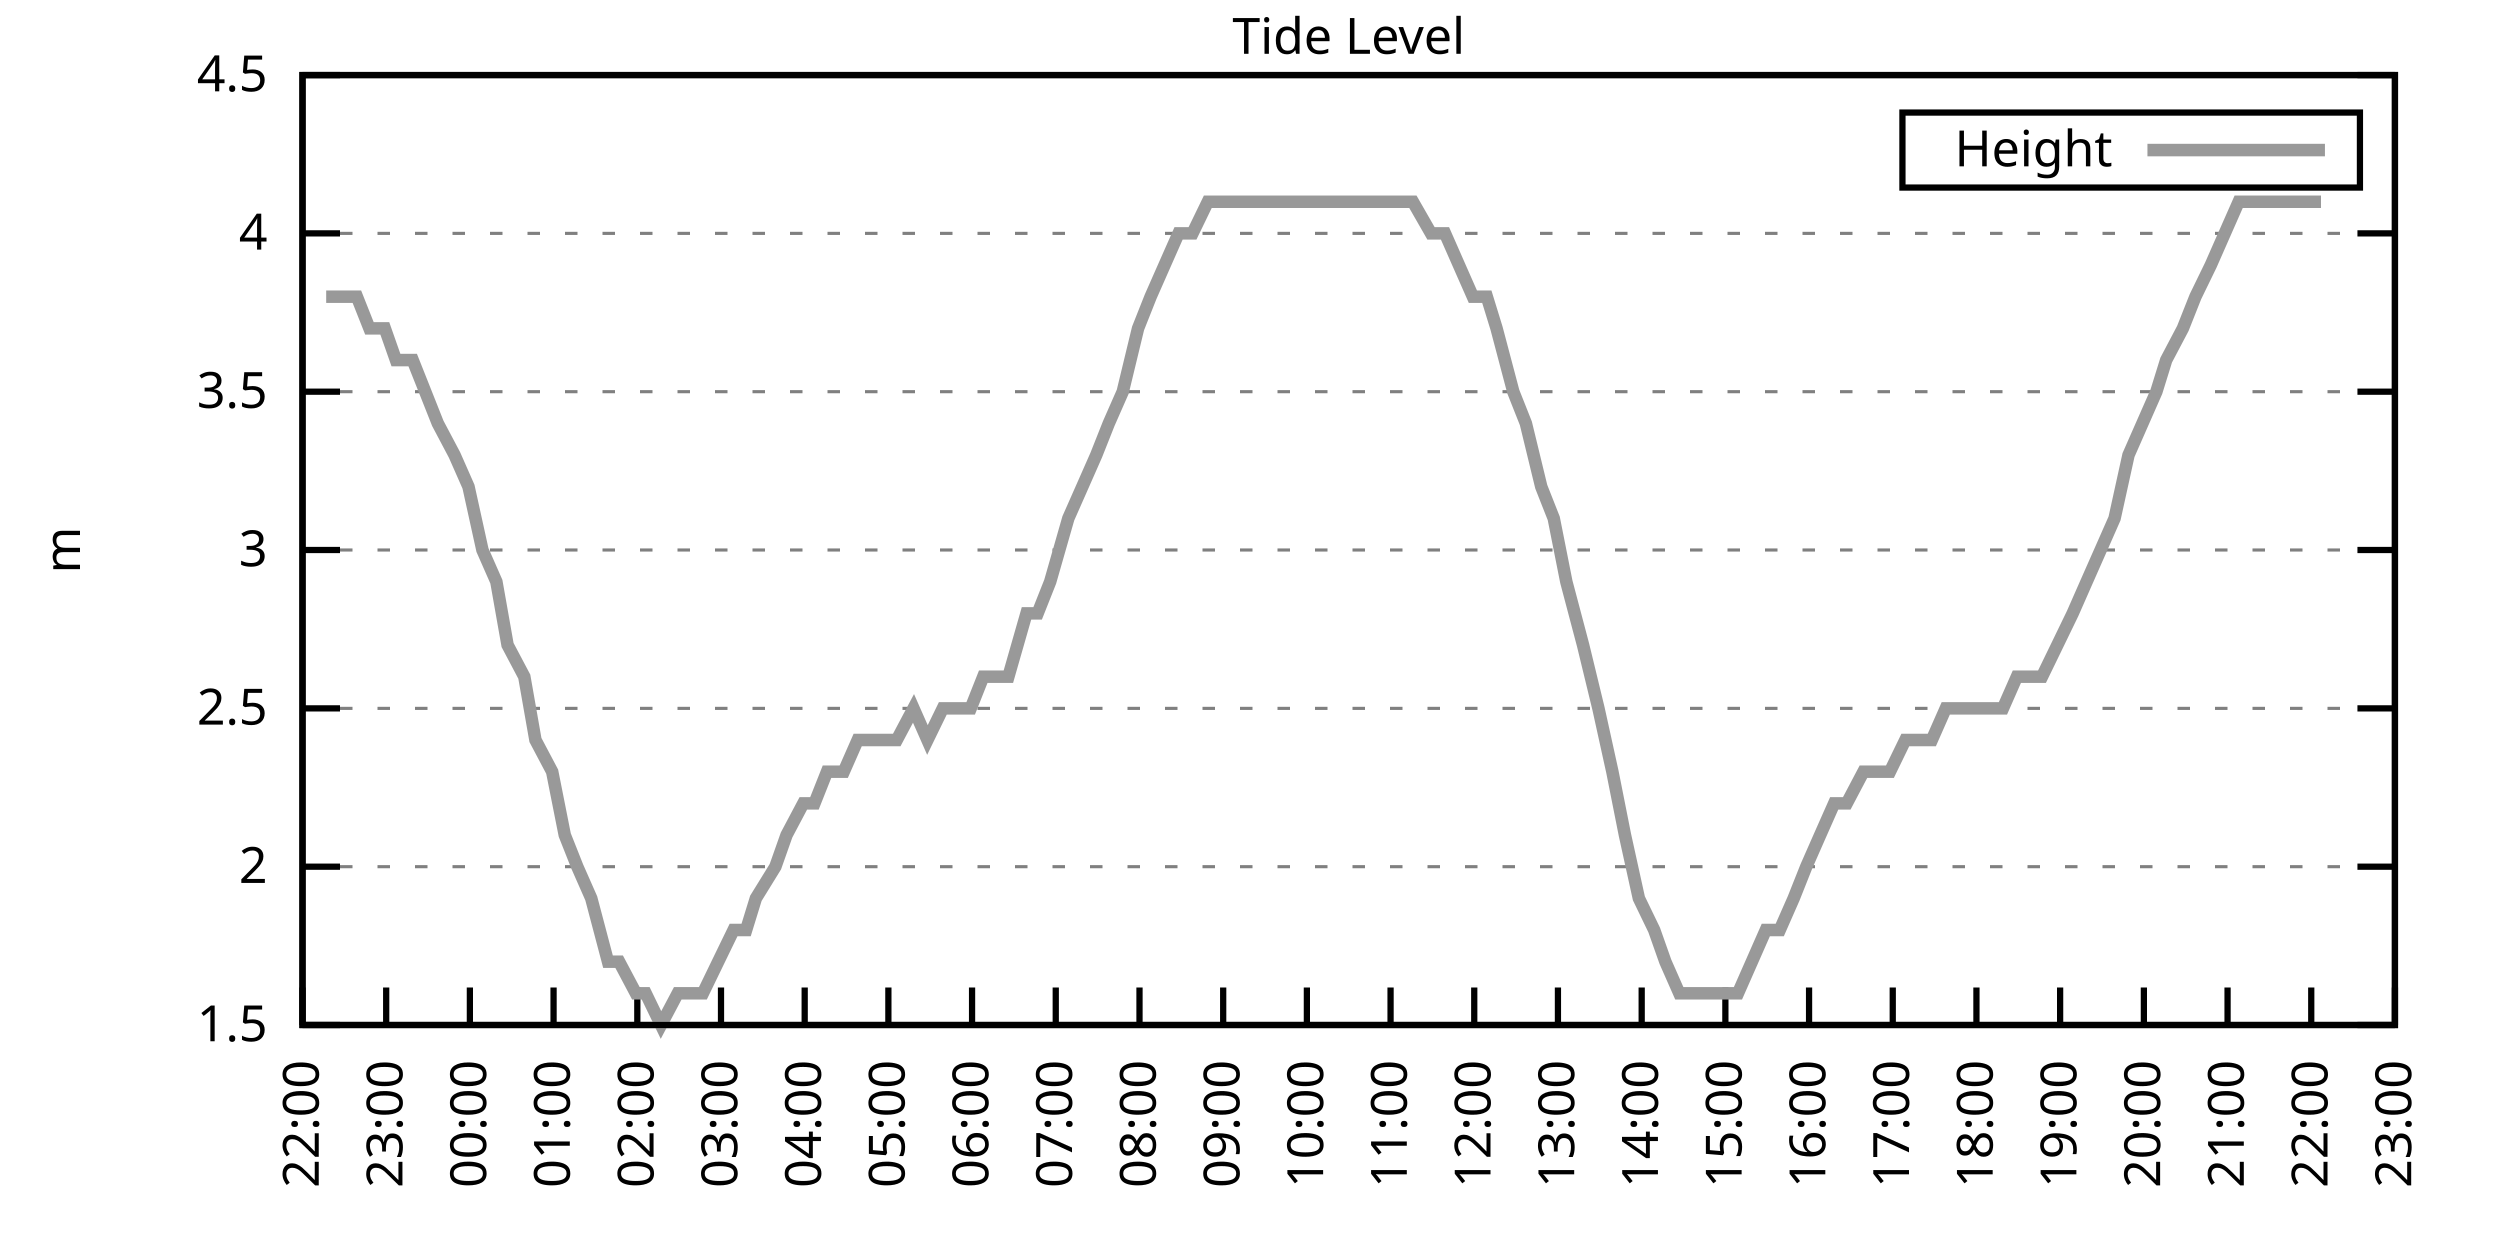
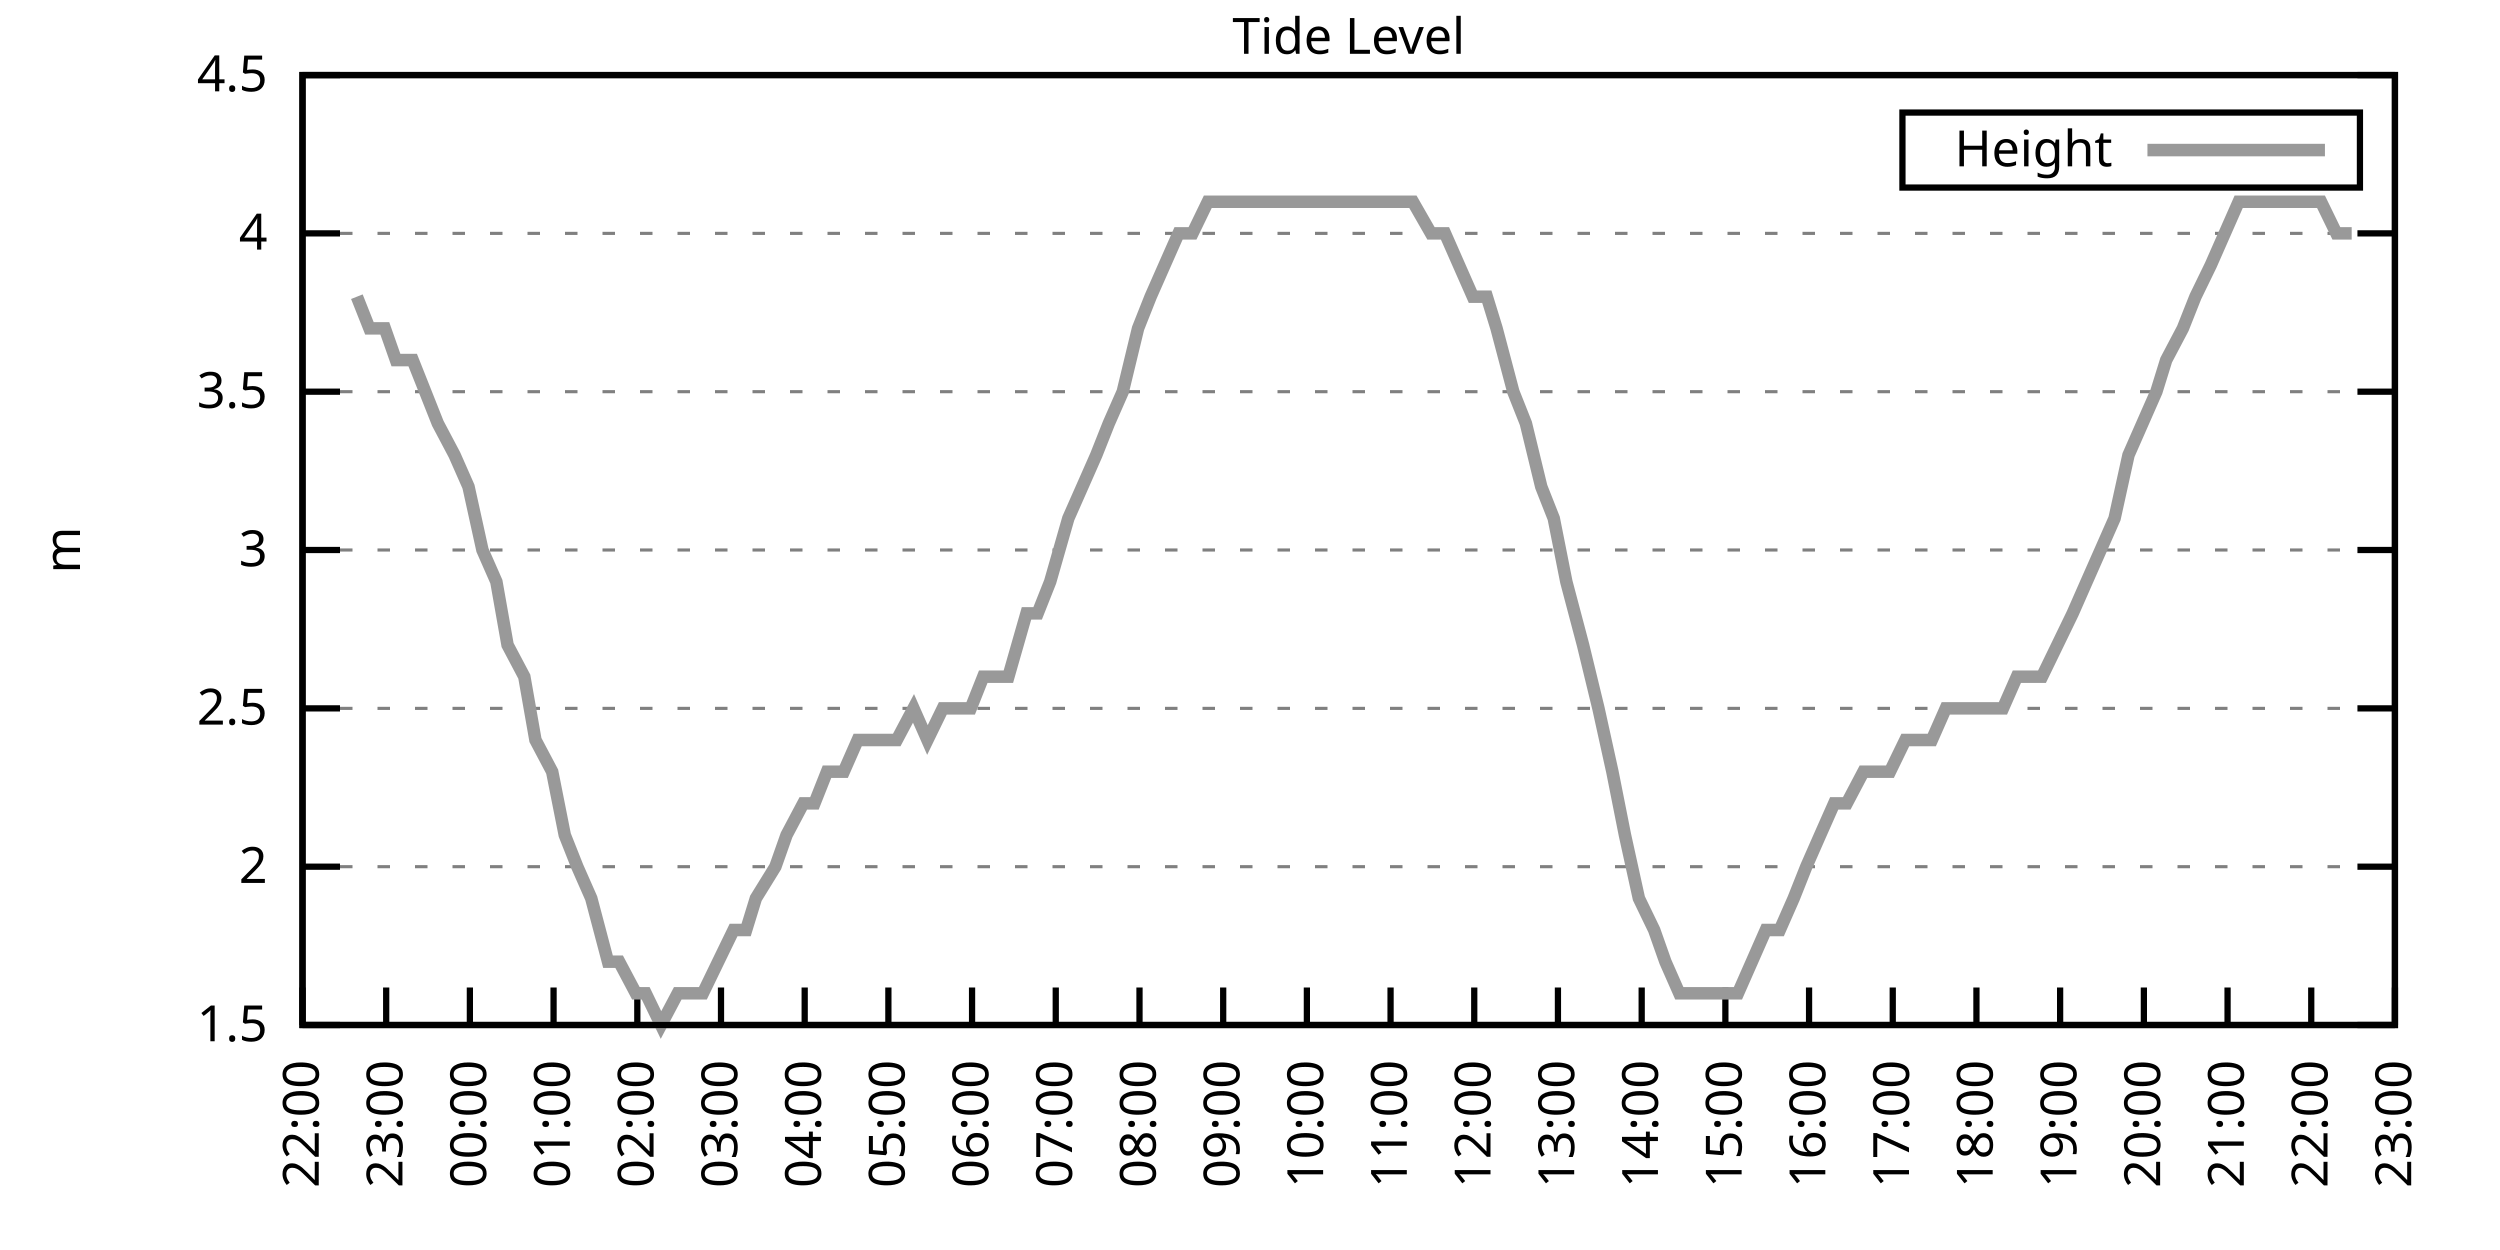
<svg xmlns="http://www.w3.org/2000/svg" xmlns:xlink="http://www.w3.org/1999/xlink" width="400" height="200" viewBox="0 0 400 200">
  <g id="gnuplot_canvas">
    <rect x="0" y="0" width="400" height="200" fill="none" />
    <defs>
      <circle id="gpDot" r="0.5" stroke-width="0.5" stroke="currentColor" />
      <path id="gpPt0" stroke-width="0.333" stroke="currentColor" d="M-1,0 h2 M0,-1 v2" />
      <path id="gpPt1" stroke-width="0.333" stroke="currentColor" d="M-1,-1 L1,1 M1,-1 L-1,1" />
      <path id="gpPt2" stroke-width="0.333" stroke="currentColor" d="M-1,0 L1,0 M0,-1 L0,1 M-1,-1 L1,1 M-1,1 L1,-1" />
      <rect id="gpPt3" stroke-width="0.333" stroke="currentColor" x="-1" y="-1" width="2" height="2" />
      <rect id="gpPt4" stroke-width="0.333" stroke="currentColor" fill="currentColor" x="-1" y="-1" width="2" height="2" />
      <circle id="gpPt5" stroke-width="0.333" stroke="currentColor" cx="0" cy="0" r="1" />
      <use xlink:href="#gpPt5" id="gpPt6" fill="currentColor" stroke="none" />
      <path id="gpPt7" stroke-width="0.333" stroke="currentColor" d="M0,-1.33 L-1.33,0.67 L1.33,0.67 z" />
      <use xlink:href="#gpPt7" id="gpPt8" fill="currentColor" stroke="none" />
      <use xlink:href="#gpPt7" id="gpPt9" stroke="currentColor" transform="rotate(180)" />
      <use xlink:href="#gpPt9" id="gpPt10" fill="currentColor" stroke="none" />
      <use xlink:href="#gpPt3" id="gpPt11" stroke="currentColor" transform="rotate(45)" />
      <use xlink:href="#gpPt11" id="gpPt12" fill="currentColor" stroke="none" />
      <path id="gpPt13" stroke-width="0.333" stroke="currentColor" d="M0,1.330 L1.265,0.411 L0.782,-1.067 L-0.782,-1.076 L-1.265,0.411 z" />
      <use xlink:href="#gpPt13" id="gpPt14" fill="currentColor" stroke="none" />
      <filter id="textbox" filterUnits="objectBoundingBox" x="0" y="0" height="1" width="1">
        <feFlood flood-color="white" flood-opacity="1" result="bgnd" />
        <feComposite in="SourceGraphic" in2="bgnd" operator="atop" />
      </filter>
      <filter id="greybox" filterUnits="objectBoundingBox" x="0" y="0" height="1" width="1">
        <feFlood flood-color="lightgrey" flood-opacity="1" result="grey" />
        <feComposite in="SourceGraphic" in2="grey" operator="atop" />
      </filter>
    </defs>
    <g fill="none" color="white" stroke="currentColor" stroke-width="1.00" stroke-linecap="butt" stroke-linejoin="miter">
</g>
    <g fill="none" color="black" stroke="currentColor" stroke-width="1.00" stroke-linecap="butt" stroke-linejoin="miter">
      <g stroke="none" shape-rendering="crispEdges">
        <polygon fill="rgb(255, 255, 255)" points="48.40,164.00 383.18,164.00 383.18,12.02 48.40,12.02 " />
      </g>
    </g>
    <g fill="none" color="black" stroke="currentColor" stroke-width="1.00" stroke-linecap="butt" stroke-linejoin="miter">
</g>
    <g fill="none" color="black" stroke="black" stroke-width="0.50" stroke-linecap="butt" stroke-linejoin="miter">
</g>
    <g fill="none" color="gray" stroke="currentColor" stroke-width="0.50" stroke-linecap="butt" stroke-linejoin="miter">
      <path stroke="gray" stroke-dasharray="2,4" class="gridline" d="M48.40,164.00 L383.19,164.00  " />
    </g>
    <g fill="none" color="gray" stroke="gray" stroke-width="1.00" stroke-linecap="butt" stroke-linejoin="miter">
</g>
    <g fill="none" color="black" stroke="currentColor" stroke-width="1.00" stroke-linecap="butt" stroke-linejoin="miter">
      <path stroke="black" d="M48.40,164.00 L54.40,164.00 M383.19,164.00 L377.19,164.00  " />
      <g transform="translate(42.80,166.60)" stroke="none" fill="black" font-family="Sans" font-size="8.00" text-anchor="end">
        <text>
          <tspan font-family="Sans"> 1.5</tspan>
        </text>
      </g>
    </g>
    <g fill="none" color="black" stroke="currentColor" stroke-width="1.00" stroke-linecap="butt" stroke-linejoin="miter">
</g>
    <g fill="none" color="black" stroke="black" stroke-width="0.50" stroke-linecap="butt" stroke-linejoin="miter">
</g>
    <g fill="none" color="gray" stroke="currentColor" stroke-width="0.50" stroke-linecap="butt" stroke-linejoin="miter">
      <path stroke="gray" stroke-dasharray="2,4" class="gridline" d="M48.40,138.67 L383.19,138.67  " />
    </g>
    <g fill="none" color="gray" stroke="gray" stroke-width="1.00" stroke-linecap="butt" stroke-linejoin="miter">
</g>
    <g fill="none" color="black" stroke="currentColor" stroke-width="1.00" stroke-linecap="butt" stroke-linejoin="miter">
      <path stroke="black" d="M48.40,138.67 L54.40,138.67 M383.19,138.67 L377.19,138.67  " />
      <g transform="translate(42.80,141.27)" stroke="none" fill="black" font-family="Sans" font-size="8.00" text-anchor="end">
        <text>
          <tspan font-family="Sans"> 2</tspan>
        </text>
      </g>
    </g>
    <g fill="none" color="black" stroke="currentColor" stroke-width="1.00" stroke-linecap="butt" stroke-linejoin="miter">
</g>
    <g fill="none" color="black" stroke="black" stroke-width="0.50" stroke-linecap="butt" stroke-linejoin="miter">
</g>
    <g fill="none" color="gray" stroke="currentColor" stroke-width="0.50" stroke-linecap="butt" stroke-linejoin="miter">
      <path stroke="gray" stroke-dasharray="2,4" class="gridline" d="M48.40,113.34 L383.19,113.34  " />
    </g>
    <g fill="none" color="gray" stroke="gray" stroke-width="1.00" stroke-linecap="butt" stroke-linejoin="miter">
</g>
    <g fill="none" color="black" stroke="currentColor" stroke-width="1.00" stroke-linecap="butt" stroke-linejoin="miter">
      <path stroke="black" d="M48.40,113.34 L54.40,113.34 M383.19,113.34 L377.19,113.34  " />
      <g transform="translate(42.80,115.94)" stroke="none" fill="black" font-family="Sans" font-size="8.00" text-anchor="end">
        <text>
          <tspan font-family="Sans"> 2.5</tspan>
        </text>
      </g>
    </g>
    <g fill="none" color="black" stroke="currentColor" stroke-width="1.00" stroke-linecap="butt" stroke-linejoin="miter">
</g>
    <g fill="none" color="black" stroke="black" stroke-width="0.50" stroke-linecap="butt" stroke-linejoin="miter">
</g>
    <g fill="none" color="gray" stroke="currentColor" stroke-width="0.50" stroke-linecap="butt" stroke-linejoin="miter">
      <path stroke="gray" stroke-dasharray="2,4" class="gridline" d="M48.40,88.00 L383.19,88.00  " />
    </g>
    <g fill="none" color="gray" stroke="gray" stroke-width="1.00" stroke-linecap="butt" stroke-linejoin="miter">
</g>
    <g fill="none" color="black" stroke="currentColor" stroke-width="1.00" stroke-linecap="butt" stroke-linejoin="miter">
      <path stroke="black" d="M48.40,88.00 L54.40,88.00 M383.19,88.00 L377.19,88.00  " />
      <g transform="translate(42.80,90.60)" stroke="none" fill="black" font-family="Sans" font-size="8.00" text-anchor="end">
        <text>
          <tspan font-family="Sans"> 3</tspan>
        </text>
      </g>
    </g>
    <g fill="none" color="black" stroke="currentColor" stroke-width="1.00" stroke-linecap="butt" stroke-linejoin="miter">
</g>
    <g fill="none" color="black" stroke="black" stroke-width="0.50" stroke-linecap="butt" stroke-linejoin="miter">
</g>
    <g fill="none" color="gray" stroke="currentColor" stroke-width="0.50" stroke-linecap="butt" stroke-linejoin="miter">
      <path stroke="gray" stroke-dasharray="2,4" class="gridline" d="M48.40,62.67 L383.19,62.67  " />
    </g>
    <g fill="none" color="gray" stroke="gray" stroke-width="1.00" stroke-linecap="butt" stroke-linejoin="miter">
</g>
    <g fill="none" color="black" stroke="currentColor" stroke-width="1.00" stroke-linecap="butt" stroke-linejoin="miter">
      <path stroke="black" d="M48.40,62.67 L54.40,62.67 M383.19,62.67 L377.19,62.67  " />
      <g transform="translate(42.80,65.27)" stroke="none" fill="black" font-family="Sans" font-size="8.00" text-anchor="end">
        <text>
          <tspan font-family="Sans"> 3.5</tspan>
        </text>
      </g>
    </g>
    <g fill="none" color="black" stroke="currentColor" stroke-width="1.00" stroke-linecap="butt" stroke-linejoin="miter">
</g>
    <g fill="none" color="black" stroke="black" stroke-width="0.50" stroke-linecap="butt" stroke-linejoin="miter">
</g>
    <g fill="none" color="gray" stroke="currentColor" stroke-width="0.50" stroke-linecap="butt" stroke-linejoin="miter">
      <path stroke="gray" stroke-dasharray="2,4" class="gridline" d="M48.40,37.34 L383.19,37.34  " />
    </g>
    <g fill="none" color="gray" stroke="gray" stroke-width="1.00" stroke-linecap="butt" stroke-linejoin="miter">
</g>
    <g fill="none" color="black" stroke="currentColor" stroke-width="1.00" stroke-linecap="butt" stroke-linejoin="miter">
      <path stroke="black" d="M48.40,37.34 L54.40,37.34 M383.19,37.34 L377.19,37.34  " />
      <g transform="translate(42.80,39.94)" stroke="none" fill="black" font-family="Sans" font-size="8.00" text-anchor="end">
        <text>
          <tspan font-family="Sans"> 4</tspan>
        </text>
      </g>
    </g>
    <g fill="none" color="black" stroke="currentColor" stroke-width="1.00" stroke-linecap="butt" stroke-linejoin="miter">
</g>
    <g fill="none" color="black" stroke="black" stroke-width="0.50" stroke-linecap="butt" stroke-linejoin="miter">
</g>
    <g fill="none" color="gray" stroke="currentColor" stroke-width="0.50" stroke-linecap="butt" stroke-linejoin="miter">
      <path stroke="gray" stroke-dasharray="2,4" class="gridline" d="M48.40,12.01 L383.19,12.01  " />
    </g>
    <g fill="none" color="gray" stroke="gray" stroke-width="1.00" stroke-linecap="butt" stroke-linejoin="miter">
</g>
    <g fill="none" color="black" stroke="currentColor" stroke-width="1.00" stroke-linecap="butt" stroke-linejoin="miter">
      <path stroke="black" d="M48.40,12.01 L54.40,12.01 M383.19,12.01 L377.19,12.01  " />
      <g transform="translate(42.80,14.61)" stroke="none" fill="black" font-family="Sans" font-size="8.00" text-anchor="end">
        <text>
          <tspan font-family="Sans"> 4.5</tspan>
        </text>
      </g>
    </g>
    <g fill="none" color="black" stroke="currentColor" stroke-width="1.00" stroke-linecap="butt" stroke-linejoin="miter">
      <path stroke="black" d="M48.40,164.00 L48.40,158.00  " />
      <g transform="translate(51.00,169.60) rotate(270.00)" stroke="none" fill="black" font-family="Sans" font-size="8.00" text-anchor="end">
        <text>
          <tspan font-family="Sans">22:00</tspan>
        </text>
      </g>
    </g>
    <g fill="none" color="black" stroke="currentColor" stroke-width="1.00" stroke-linecap="butt" stroke-linejoin="miter">
      <path stroke="black" d="M61.79,164.00 L61.79,158.00  " />
      <g transform="translate(64.39,169.60) rotate(270.00)" stroke="none" fill="black" font-family="Sans" font-size="8.00" text-anchor="end">
        <text>
          <tspan font-family="Sans">23:00</tspan>
        </text>
      </g>
    </g>
    <g fill="none" color="black" stroke="currentColor" stroke-width="1.00" stroke-linecap="butt" stroke-linejoin="miter">
      <path stroke="black" d="M75.18,164.00 L75.18,158.00  " />
      <g transform="translate(77.78,169.60) rotate(270.00)" stroke="none" fill="black" font-family="Sans" font-size="8.00" text-anchor="end">
        <text>
          <tspan font-family="Sans">00:00</tspan>
        </text>
      </g>
    </g>
    <g fill="none" color="black" stroke="currentColor" stroke-width="1.00" stroke-linecap="butt" stroke-linejoin="miter">
      <path stroke="black" d="M88.57,164.00 L88.57,158.00  " />
      <g transform="translate(91.17,169.60) rotate(270.00)" stroke="none" fill="black" font-family="Sans" font-size="8.00" text-anchor="end">
        <text>
          <tspan font-family="Sans">01:00</tspan>
        </text>
      </g>
    </g>
    <g fill="none" color="black" stroke="currentColor" stroke-width="1.00" stroke-linecap="butt" stroke-linejoin="miter">
      <path stroke="black" d="M101.97,164.00 L101.97,158.00  " />
      <g transform="translate(104.57,169.60) rotate(270.00)" stroke="none" fill="black" font-family="Sans" font-size="8.00" text-anchor="end">
        <text>
          <tspan font-family="Sans">02:00</tspan>
        </text>
      </g>
    </g>
    <g fill="none" color="black" stroke="currentColor" stroke-width="1.00" stroke-linecap="butt" stroke-linejoin="miter">
      <path stroke="black" d="M115.36,164.00 L115.36,158.00  " />
      <g transform="translate(117.96,169.60) rotate(270.00)" stroke="none" fill="black" font-family="Sans" font-size="8.00" text-anchor="end">
        <text>
          <tspan font-family="Sans">03:00</tspan>
        </text>
      </g>
    </g>
    <g fill="none" color="black" stroke="currentColor" stroke-width="1.00" stroke-linecap="butt" stroke-linejoin="miter">
      <path stroke="black" d="M128.75,164.00 L128.75,158.00  " />
      <g transform="translate(131.35,169.60) rotate(270.00)" stroke="none" fill="black" font-family="Sans" font-size="8.00" text-anchor="end">
        <text>
          <tspan font-family="Sans">04:00</tspan>
        </text>
      </g>
    </g>
    <g fill="none" color="black" stroke="currentColor" stroke-width="1.00" stroke-linecap="butt" stroke-linejoin="miter">
      <path stroke="black" d="M142.14,164.00 L142.14,158.00  " />
      <g transform="translate(144.74,169.60) rotate(270.00)" stroke="none" fill="black" font-family="Sans" font-size="8.00" text-anchor="end">
        <text>
          <tspan font-family="Sans">05:00</tspan>
        </text>
      </g>
    </g>
    <g fill="none" color="black" stroke="currentColor" stroke-width="1.00" stroke-linecap="butt" stroke-linejoin="miter">
      <path stroke="black" d="M155.53,164.00 L155.53,158.00  " />
      <g transform="translate(158.13,169.60) rotate(270.00)" stroke="none" fill="black" font-family="Sans" font-size="8.00" text-anchor="end">
        <text>
          <tspan font-family="Sans">06:00</tspan>
        </text>
      </g>
    </g>
    <g fill="none" color="black" stroke="currentColor" stroke-width="1.00" stroke-linecap="butt" stroke-linejoin="miter">
      <path stroke="black" d="M168.92,164.00 L168.92,158.00  " />
      <g transform="translate(171.52,169.60) rotate(270.00)" stroke="none" fill="black" font-family="Sans" font-size="8.00" text-anchor="end">
        <text>
          <tspan font-family="Sans">07:00</tspan>
        </text>
      </g>
    </g>
    <g fill="none" color="black" stroke="currentColor" stroke-width="1.00" stroke-linecap="butt" stroke-linejoin="miter">
      <path stroke="black" d="M182.32,164.00 L182.32,158.00  " />
      <g transform="translate(184.92,169.60) rotate(270.00)" stroke="none" fill="black" font-family="Sans" font-size="8.00" text-anchor="end">
        <text>
          <tspan font-family="Sans">08:00</tspan>
        </text>
      </g>
    </g>
    <g fill="none" color="black" stroke="currentColor" stroke-width="1.00" stroke-linecap="butt" stroke-linejoin="miter">
      <path stroke="black" d="M195.71,164.00 L195.71,158.00  " />
      <g transform="translate(198.31,169.60) rotate(270.00)" stroke="none" fill="black" font-family="Sans" font-size="8.00" text-anchor="end">
        <text>
          <tspan font-family="Sans">09:00</tspan>
        </text>
      </g>
    </g>
    <g fill="none" color="black" stroke="currentColor" stroke-width="1.00" stroke-linecap="butt" stroke-linejoin="miter">
      <path stroke="black" d="M209.10,164.00 L209.10,158.00  " />
      <g transform="translate(211.70,169.60) rotate(270.00)" stroke="none" fill="black" font-family="Sans" font-size="8.00" text-anchor="end">
        <text>
          <tspan font-family="Sans">10:00</tspan>
        </text>
      </g>
    </g>
    <g fill="none" color="black" stroke="currentColor" stroke-width="1.00" stroke-linecap="butt" stroke-linejoin="miter">
      <path stroke="black" d="M222.49,164.00 L222.49,158.00  " />
      <g transform="translate(225.09,169.60) rotate(270.00)" stroke="none" fill="black" font-family="Sans" font-size="8.00" text-anchor="end">
        <text>
          <tspan font-family="Sans">11:00</tspan>
        </text>
      </g>
    </g>
    <g fill="none" color="black" stroke="currentColor" stroke-width="1.00" stroke-linecap="butt" stroke-linejoin="miter">
      <path stroke="black" d="M235.88,164.00 L235.88,158.00  " />
      <g transform="translate(238.48,169.60) rotate(270.00)" stroke="none" fill="black" font-family="Sans" font-size="8.00" text-anchor="end">
        <text>
          <tspan font-family="Sans">12:00</tspan>
        </text>
      </g>
    </g>
    <g fill="none" color="black" stroke="currentColor" stroke-width="1.00" stroke-linecap="butt" stroke-linejoin="miter">
      <path stroke="black" d="M249.27,164.00 L249.27,158.00  " />
      <g transform="translate(251.87,169.60) rotate(270.00)" stroke="none" fill="black" font-family="Sans" font-size="8.00" text-anchor="end">
        <text>
          <tspan font-family="Sans">13:00</tspan>
        </text>
      </g>
    </g>
    <g fill="none" color="black" stroke="currentColor" stroke-width="1.00" stroke-linecap="butt" stroke-linejoin="miter">
      <path stroke="black" d="M262.67,164.00 L262.67,158.00  " />
      <g transform="translate(265.27,169.60) rotate(270.00)" stroke="none" fill="black" font-family="Sans" font-size="8.00" text-anchor="end">
        <text>
          <tspan font-family="Sans">14:00</tspan>
        </text>
      </g>
    </g>
    <g fill="none" color="black" stroke="currentColor" stroke-width="1.00" stroke-linecap="butt" stroke-linejoin="miter">
      <path stroke="black" d="M276.06,164.00 L276.06,158.00  " />
      <g transform="translate(278.66,169.60) rotate(270.00)" stroke="none" fill="black" font-family="Sans" font-size="8.00" text-anchor="end">
        <text>
          <tspan font-family="Sans">15:00</tspan>
        </text>
      </g>
    </g>
    <g fill="none" color="black" stroke="currentColor" stroke-width="1.00" stroke-linecap="butt" stroke-linejoin="miter">
      <path stroke="black" d="M289.45,164.00 L289.45,158.00  " />
      <g transform="translate(292.05,169.60) rotate(270.00)" stroke="none" fill="black" font-family="Sans" font-size="8.00" text-anchor="end">
        <text>
          <tspan font-family="Sans">16:00</tspan>
        </text>
      </g>
    </g>
    <g fill="none" color="black" stroke="currentColor" stroke-width="1.00" stroke-linecap="butt" stroke-linejoin="miter">
      <path stroke="black" d="M302.84,164.00 L302.84,158.00  " />
      <g transform="translate(305.44,169.60) rotate(270.00)" stroke="none" fill="black" font-family="Sans" font-size="8.00" text-anchor="end">
        <text>
          <tspan font-family="Sans">17:00</tspan>
        </text>
      </g>
    </g>
    <g fill="none" color="black" stroke="currentColor" stroke-width="1.00" stroke-linecap="butt" stroke-linejoin="miter">
      <path stroke="black" d="M316.23,164.00 L316.23,158.00  " />
      <g transform="translate(318.83,169.60) rotate(270.00)" stroke="none" fill="black" font-family="Sans" font-size="8.00" text-anchor="end">
        <text>
          <tspan font-family="Sans">18:00</tspan>
        </text>
      </g>
    </g>
    <g fill="none" color="black" stroke="currentColor" stroke-width="1.00" stroke-linecap="butt" stroke-linejoin="miter">
      <path stroke="black" d="M329.62,164.00 L329.62,158.00  " />
      <g transform="translate(332.22,169.60) rotate(270.00)" stroke="none" fill="black" font-family="Sans" font-size="8.00" text-anchor="end">
        <text>
          <tspan font-family="Sans">19:00</tspan>
        </text>
      </g>
    </g>
    <g fill="none" color="black" stroke="currentColor" stroke-width="1.00" stroke-linecap="butt" stroke-linejoin="miter">
      <path stroke="black" d="M343.02,164.00 L343.02,158.00  " />
      <g transform="translate(345.62,169.60) rotate(270.00)" stroke="none" fill="black" font-family="Sans" font-size="8.00" text-anchor="end">
        <text>
          <tspan font-family="Sans">20:00</tspan>
        </text>
      </g>
    </g>
    <g fill="none" color="black" stroke="currentColor" stroke-width="1.00" stroke-linecap="butt" stroke-linejoin="miter">
      <path stroke="black" d="M356.41,164.00 L356.41,158.00  " />
      <g transform="translate(359.01,169.60) rotate(270.00)" stroke="none" fill="black" font-family="Sans" font-size="8.00" text-anchor="end">
        <text>
          <tspan font-family="Sans">21:00</tspan>
        </text>
      </g>
    </g>
    <g fill="none" color="black" stroke="currentColor" stroke-width="1.00" stroke-linecap="butt" stroke-linejoin="miter">
      <path stroke="black" d="M369.80,164.00 L369.80,158.00  " />
      <g transform="translate(372.40,169.60) rotate(270.00)" stroke="none" fill="black" font-family="Sans" font-size="8.00" text-anchor="end">
        <text>
          <tspan font-family="Sans">22:00</tspan>
        </text>
      </g>
    </g>
    <g fill="none" color="black" stroke="currentColor" stroke-width="1.00" stroke-linecap="butt" stroke-linejoin="miter">
      <path stroke="black" d="M383.19,164.00 L383.19,158.00  " />
      <g transform="translate(385.79,169.60) rotate(270.00)" stroke="none" fill="black" font-family="Sans" font-size="8.00" text-anchor="end">
        <text>
          <tspan font-family="Sans">23:00</tspan>
        </text>
      </g>
    </g>
    <g fill="none" color="black" stroke="currentColor" stroke-width="1.00" stroke-linecap="butt" stroke-linejoin="miter">
</g>
    <g fill="none" color="black" stroke="currentColor" stroke-width="1.00" stroke-linecap="butt" stroke-linejoin="miter">
      <path stroke="black" d="M48.40,12.01 L48.40,164.00 L383.19,164.00 L383.19,12.01 L48.40,12.01 Z  " />
    </g>
    <g fill="none" color="black" stroke="currentColor" stroke-width="1.00" stroke-linecap="butt" stroke-linejoin="miter">
</g>
    <g fill="none" color="black" stroke="currentColor" stroke-width="1.00" stroke-linecap="butt" stroke-linejoin="miter">
      <path stroke="black" d="M304.39,30.01 L304.39,18.01 L377.59,18.01 L377.59,30.01 L304.39,30.01 Z  " />
    </g>
    <g id="Tide_level_plot_1">
      <g fill="none" color="white" stroke="black" stroke-width="2.00" stroke-linecap="butt" stroke-linejoin="miter">
</g>
      <g fill="none" color="black" stroke="currentColor" stroke-width="2.00" stroke-linecap="butt" stroke-linejoin="miter">
        <g transform="translate(337.99,26.61)" stroke="none" fill="black" font-family="Sans" font-size="8.00" text-anchor="end">
          <text>
            <tspan font-family="Sans">Height</tspan>
          </text>
        </g>
      </g>
      <g fill="none" color="black" stroke="currentColor" stroke-width="2.00" stroke-linecap="butt" stroke-linejoin="miter">
-         <path stroke="rgb(153, 153, 153)" d="M343.59,24.01 L371.99,24.01 M52.19,47.47 L54.87,47.47 L57.10,47.47 L59.11,52.54 L61.57,52.54 L63.35,57.61   L66.03,57.61 L68.04,62.67 L70.05,67.74 L72.73,72.81 L74.96,77.87 L77.19,88.00 L79.42,93.07 L81.21,103.20   L83.89,108.27 L85.67,118.40 L88.35,123.47 L90.36,133.60 L92.37,138.67 L94.60,143.73 L97.28,153.87 L99.06,153.87   L101.74,158.93 L103.31,158.93 L105.76,164.00 L108.44,158.93 L110.67,158.93 L112.46,158.93 L114.91,153.87 L117.37,148.80   L119.38,148.80 L120.94,143.73 L124.06,138.67 L125.85,133.60 L128.53,128.54 L130.31,128.54 L132.32,123.47 L135.00,123.47   L137.23,118.40 L139.24,118.40 L141.47,118.40 L143.48,118.40 L146.16,113.34 L148.39,118.40 L150.85,113.34 L153.08,113.34   L155.31,113.34 L157.32,108.27 L159.33,108.27 L161.34,108.27 L164.24,98.14 L166.02,98.14 L168.03,93.07 L170.93,82.94   L173.17,77.87 L175.40,72.81 L177.41,67.74 L179.64,62.67 L182.09,52.54 L184.10,47.47 L186.33,42.41 L188.57,37.34   L190.80,37.34 L193.25,32.28 L195.26,32.28 L197.72,32.28 L199.95,32.28 L202.18,32.28 L204.41,32.28 L206.64,32.28   L208.65,32.28 L211.11,32.28 L213.34,32.28 L215.57,32.28 L217.80,32.28 L220.04,32.28 L222.27,32.28 L224.50,32.28   L226.06,32.28 L228.96,37.34 L231.20,37.34 L233.43,42.41 L235.66,47.47 L237.89,47.47 L239.45,52.54 L242.13,62.67   L244.14,67.74 L246.60,77.87 L248.60,82.94 L250.61,93.07 L253.29,103.20 L255.75,113.34 L257.98,123.47 L259.99,133.60   L262.22,143.73 L264.67,148.80 L266.46,153.87 L268.69,158.93 L270.92,158.93 L273.60,158.93 L275.83,158.93 L278.07,158.93   L280.30,153.87 L282.53,148.80 L284.76,148.80 L286.99,143.73 L289.00,138.67 L291.23,133.60 L293.47,128.54 L295.48,128.54   L298.15,123.47 L300.16,123.47 L302.39,123.47 L304.85,118.40 L307.08,118.40 L309.09,118.40 L311.32,113.34 L313.78,113.34   L315.79,113.34 L318.24,113.34 L320.47,113.34 L322.70,108.27 L324.71,108.27 L326.72,108.27 L329.18,103.20 L331.63,98.14   L333.86,93.07 L336.10,88.00 L338.33,82.94 L340.56,72.81 L342.79,67.74 L345.02,62.67 L346.59,57.61 L349.26,52.54   L351.27,47.47 L353.73,42.41 L355.96,37.34 L358.19,32.28 L360.20,32.28 L362.43,32.28 L364.89,32.28 L367.12,32.28   L368.68,32.28 L371.36,32.28  " />
+         <path stroke="rgb(153, 153, 153)" d="M343.59,24.01 L371.99,24.01 M57.10,47.47 L59.11,52.54 L61.57,52.54 L63.35,57.61 L66.03,57.61 L68.04,62.67   L70.05,67.74 L72.73,72.81 L74.96,77.87 L77.19,88.00 L79.42,93.07 L81.21,103.20 L83.89,108.27 L85.67,118.40   L88.35,123.47 L90.36,133.60 L92.37,138.67 L94.60,143.73 L97.28,153.87 L99.06,153.87 L101.74,158.93 L103.31,158.93   L105.76,164.00 L108.44,158.93 L110.67,158.93 L112.46,158.93 L114.91,153.87 L117.37,148.80 L119.38,148.80 L120.94,143.73   L124.06,138.67 L125.85,133.60 L128.53,128.54 L130.31,128.54 L132.32,123.47 L135.00,123.47 L137.23,118.40 L139.24,118.40   L141.47,118.40 L143.48,118.40 L146.16,113.34 L148.39,118.40 L150.85,113.34 L153.08,113.34 L155.31,113.34 L157.32,108.27   L159.33,108.27 L161.34,108.27 L164.24,98.14 L166.02,98.14 L168.03,93.07 L170.93,82.94 L173.17,77.87 L175.40,72.81   L177.41,67.74 L179.64,62.67 L182.09,52.54 L184.10,47.47 L186.33,42.41 L188.57,37.34 L190.80,37.34 L193.25,32.28   L195.26,32.28 L197.72,32.28 L199.95,32.28 L202.18,32.28 L204.41,32.28 L206.64,32.28 L208.65,32.28 L211.11,32.28   L213.34,32.28 L215.57,32.28 L217.80,32.28 L220.04,32.28 L222.27,32.28 L224.50,32.28 L226.06,32.28 L228.96,37.34   L231.20,37.34 L233.43,42.41 L235.66,47.47 L237.89,47.47 L239.45,52.54 L242.13,62.67 L244.14,67.74 L246.60,77.87   L248.60,82.94 L250.61,93.07 L253.29,103.20 L255.75,113.34 L257.98,123.47 L259.99,133.60 L262.22,143.73 L264.67,148.80   L266.46,153.87 L268.69,158.93 L270.92,158.93 L273.60,158.93 L275.83,158.93 L278.07,158.93 L280.30,153.87 L282.53,148.80   L284.76,148.80 L286.99,143.73 L289.00,138.67 L291.23,133.60 L293.47,128.54 L295.48,128.54 L298.15,123.47 L300.16,123.47   L302.39,123.47 L304.85,118.40 L307.08,118.40 L309.09,118.40 L311.32,113.34 L313.78,113.34 L315.79,113.34 L318.24,113.34   L320.47,113.34 L322.70,108.27 L324.71,108.27 L326.72,108.27 L329.18,103.20 L331.63,98.14 L333.86,93.07 L336.10,88.00   L338.33,82.94 L340.56,72.81 L342.79,67.74 L345.02,62.67 L346.59,57.61 L349.26,52.54 L351.27,47.47 L353.73,42.41   L355.96,37.34 L358.19,32.28 L360.20,32.28 L362.43,32.28 L364.89,32.28 L367.12,32.28 L368.68,32.28 L371.36,32.28   L373.82,37.34 L376.27,37.34  " />
      </g>
    </g>
    <g fill="none" color="black" stroke="currentColor" stroke-width="2.00" stroke-linecap="butt" stroke-linejoin="miter">
</g>
    <g fill="none" color="black" stroke="black" stroke-width="1.00" stroke-linecap="butt" stroke-linejoin="miter">
</g>
    <g fill="none" color="black" stroke="currentColor" stroke-width="1.00" stroke-linecap="butt" stroke-linejoin="miter">
      <path stroke="black" d="M48.40,12.01 L48.40,164.00 L383.19,164.00 L383.19,12.01 L48.40,12.01 Z  " />
      <g transform="translate(12.80,88.01) rotate(270.00)" stroke="none" fill="black" font-family="Sans" font-size="8.00" text-anchor="middle">
        <text>
          <tspan font-family="Sans">m</tspan>
        </text>
      </g>
    </g>
    <g fill="none" color="black" stroke="currentColor" stroke-width="1.00" stroke-linecap="butt" stroke-linejoin="miter">
</g>
    <g fill="none" color="black" stroke="currentColor" stroke-width="1.00" stroke-linecap="butt" stroke-linejoin="miter">
      <g transform="translate(215.79,8.61)" stroke="none" fill="black" font-family="Sans" font-size="8.00" text-anchor="middle">
        <text>
          <tspan font-family="Sans">Tide Level</tspan>
        </text>
      </g>
    </g>
    <g fill="none" color="black" stroke="currentColor" stroke-width="1.00" stroke-linecap="butt" stroke-linejoin="miter">
</g>
  </g>
</svg>
